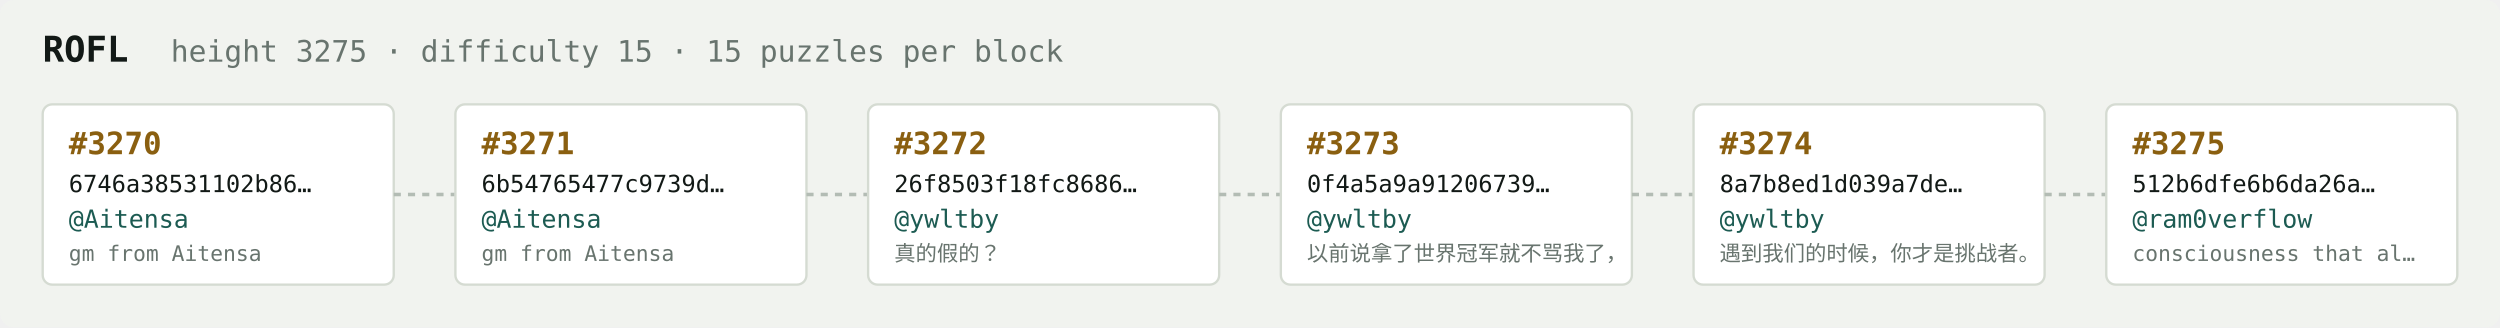
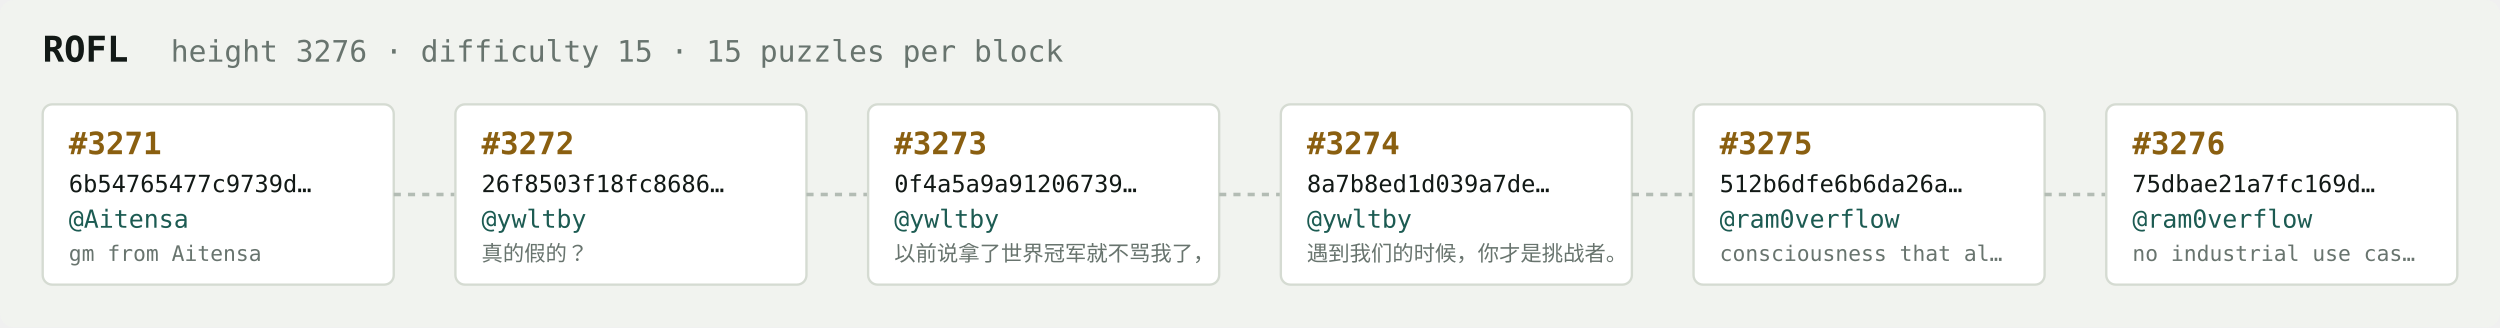
<svg xmlns="http://www.w3.org/2000/svg" width="1054" height="138" viewBox="0 0 1054 138" font-family="ui-monospace,SFMono-Regular,Menlo,monospace">
  <rect fill="#f1f3ef" width="1054" height="138" rx="6" />
  <text x="18" y="26" fill="#121916" font-size="15" font-weight="700">ROFL</text>
-   <text x="72" y="26" fill="#68746e" font-size="12.5">height 3275 · difficulty 15 · 15 puzzles per block</text>
+   <text x="72" y="26" fill="#68746e" font-size="12.5">height 3276 · difficulty 15 · 15 puzzles per block</text>
  <rect x="18" y="44" width="148" height="76" rx="4" fill="#ffffff" stroke="#d5dbd2" stroke-width="1" />
-   <text x="29" y="65" fill="#8a5f10" font-size="13" font-weight="700">#3270</text>
-   <text x="29" y="81" fill="#121916" font-size="10">6746a38531102b86…</text>
+   <text x="29" y="65" fill="#8a5f10" font-size="13" font-weight="700">#3271</text>
+   <text x="29" y="81" fill="#121916" font-size="10">6b54765477c9739d…</text>
  <text x="29" y="96" fill="#1c5b52" font-size="10.5">@Aitensa</text>
  <text x="29" y="110" fill="#68746e" font-size="9">gm from Aitensa</text>
  <line x1="166" y1="82.0" x2="192" y2="82.0" stroke="#b3bcb4" stroke-width="1.5" stroke-dasharray="3 3" />
  <rect x="192" y="44" width="148" height="76" rx="4" fill="#ffffff" stroke="#d5dbd2" stroke-width="1" />
-   <text x="203" y="65" fill="#8a5f10" font-size="13" font-weight="700">#3271</text>
-   <text x="203" y="81" fill="#121916" font-size="10">6b54765477c9739d…</text>
-   <text x="203" y="96" fill="#1c5b52" font-size="10.5">@Aitensa</text>
-   <text x="203" y="110" fill="#68746e" font-size="9">gm from Aitensa</text>
+   <text x="203" y="65" fill="#8a5f10" font-size="13" font-weight="700">#3272</text>
+   <text x="203" y="81" fill="#121916" font-size="10">26f8503f18fc8686…</text>
+   <text x="203" y="96" fill="#1c5b52" font-size="10.5">@ywltby</text>
+   <text x="203" y="110" fill="#68746e" font-size="9">真的假的？</text>
  <line x1="340" y1="82.0" x2="366" y2="82.0" stroke="#b3bcb4" stroke-width="1.5" stroke-dasharray="3 3" />
  <rect x="366" y="44" width="148" height="76" rx="4" fill="#ffffff" stroke="#d5dbd2" stroke-width="1" />
-   <text x="377" y="65" fill="#8a5f10" font-size="13" font-weight="700">#3272</text>
-   <text x="377" y="81" fill="#121916" font-size="10">26f8503f18fc8686…</text>
+   <text x="377" y="65" fill="#8a5f10" font-size="13" font-weight="700">#3273</text>
+   <text x="377" y="81" fill="#121916" font-size="10">0f4a5a9a91206739…</text>
  <text x="377" y="96" fill="#1c5b52" font-size="10.5">@ywltby</text>
-   <text x="377" y="110" fill="#68746e" font-size="9">真的假的？</text>
+   <text x="377" y="110" fill="#68746e" font-size="9">以前说拿了世界冠军就不骂我了，</text>
  <line x1="514" y1="82.0" x2="540" y2="82.0" stroke="#b3bcb4" stroke-width="1.5" stroke-dasharray="3 3" />
  <rect x="540" y="44" width="148" height="76" rx="4" fill="#ffffff" stroke="#d5dbd2" stroke-width="1" />
-   <text x="551" y="65" fill="#8a5f10" font-size="13" font-weight="700">#3273</text>
-   <text x="551" y="81" fill="#121916" font-size="10">0f4a5a9a91206739…</text>
+   <text x="551" y="65" fill="#8a5f10" font-size="13" font-weight="700">#3274</text>
+   <text x="551" y="81" fill="#121916" font-size="10">8a7b8ed1d039a7de…</text>
  <text x="551" y="96" fill="#1c5b52" font-size="10.5">@ywltby</text>
-   <text x="551" y="110" fill="#68746e" font-size="9">以前说拿了世界冠军就不骂我了，</text>
+   <text x="551" y="110" fill="#68746e" font-size="9">遇到我们的时候，你才是挑战者。</text>
  <line x1="688" y1="82.0" x2="714" y2="82.0" stroke="#b3bcb4" stroke-width="1.5" stroke-dasharray="3 3" />
  <rect x="714" y="44" width="148" height="76" rx="4" fill="#ffffff" stroke="#d5dbd2" stroke-width="1" />
-   <text x="725" y="65" fill="#8a5f10" font-size="13" font-weight="700">#3274</text>
-   <text x="725" y="81" fill="#121916" font-size="10">8a7b8ed1d039a7de…</text>
-   <text x="725" y="96" fill="#1c5b52" font-size="10.5">@ywltby</text>
-   <text x="725" y="110" fill="#68746e" font-size="9">遇到我们的时候，你才是挑战者。</text>
+   <text x="725" y="65" fill="#8a5f10" font-size="13" font-weight="700">#3275</text>
+   <text x="725" y="81" fill="#121916" font-size="10">512b6dfe6b6da26a…</text>
+   <text x="725" y="96" fill="#1c5b52" font-size="10.5">@ram0verflow</text>
+   <text x="725" y="110" fill="#68746e" font-size="9">consciousness that al…</text>
  <line x1="862" y1="82.0" x2="888" y2="82.0" stroke="#b3bcb4" stroke-width="1.5" stroke-dasharray="3 3" />
  <rect x="888" y="44" width="148" height="76" rx="4" fill="#ffffff" stroke="#d5dbd2" stroke-width="1" />
-   <text x="899" y="65" fill="#8a5f10" font-size="13" font-weight="700">#3275</text>
-   <text x="899" y="81" fill="#121916" font-size="10">512b6dfe6b6da26a…</text>
+   <text x="899" y="65" fill="#8a5f10" font-size="13" font-weight="700">#3276</text>
+   <text x="899" y="81" fill="#121916" font-size="10">75dbae21a7fc169d…</text>
  <text x="899" y="96" fill="#1c5b52" font-size="10.5">@ram0verflow</text>
-   <text x="899" y="110" fill="#68746e" font-size="9">consciousness that al…</text>
+   <text x="899" y="110" fill="#68746e" font-size="9">no industrial use cas…</text>
</svg>
